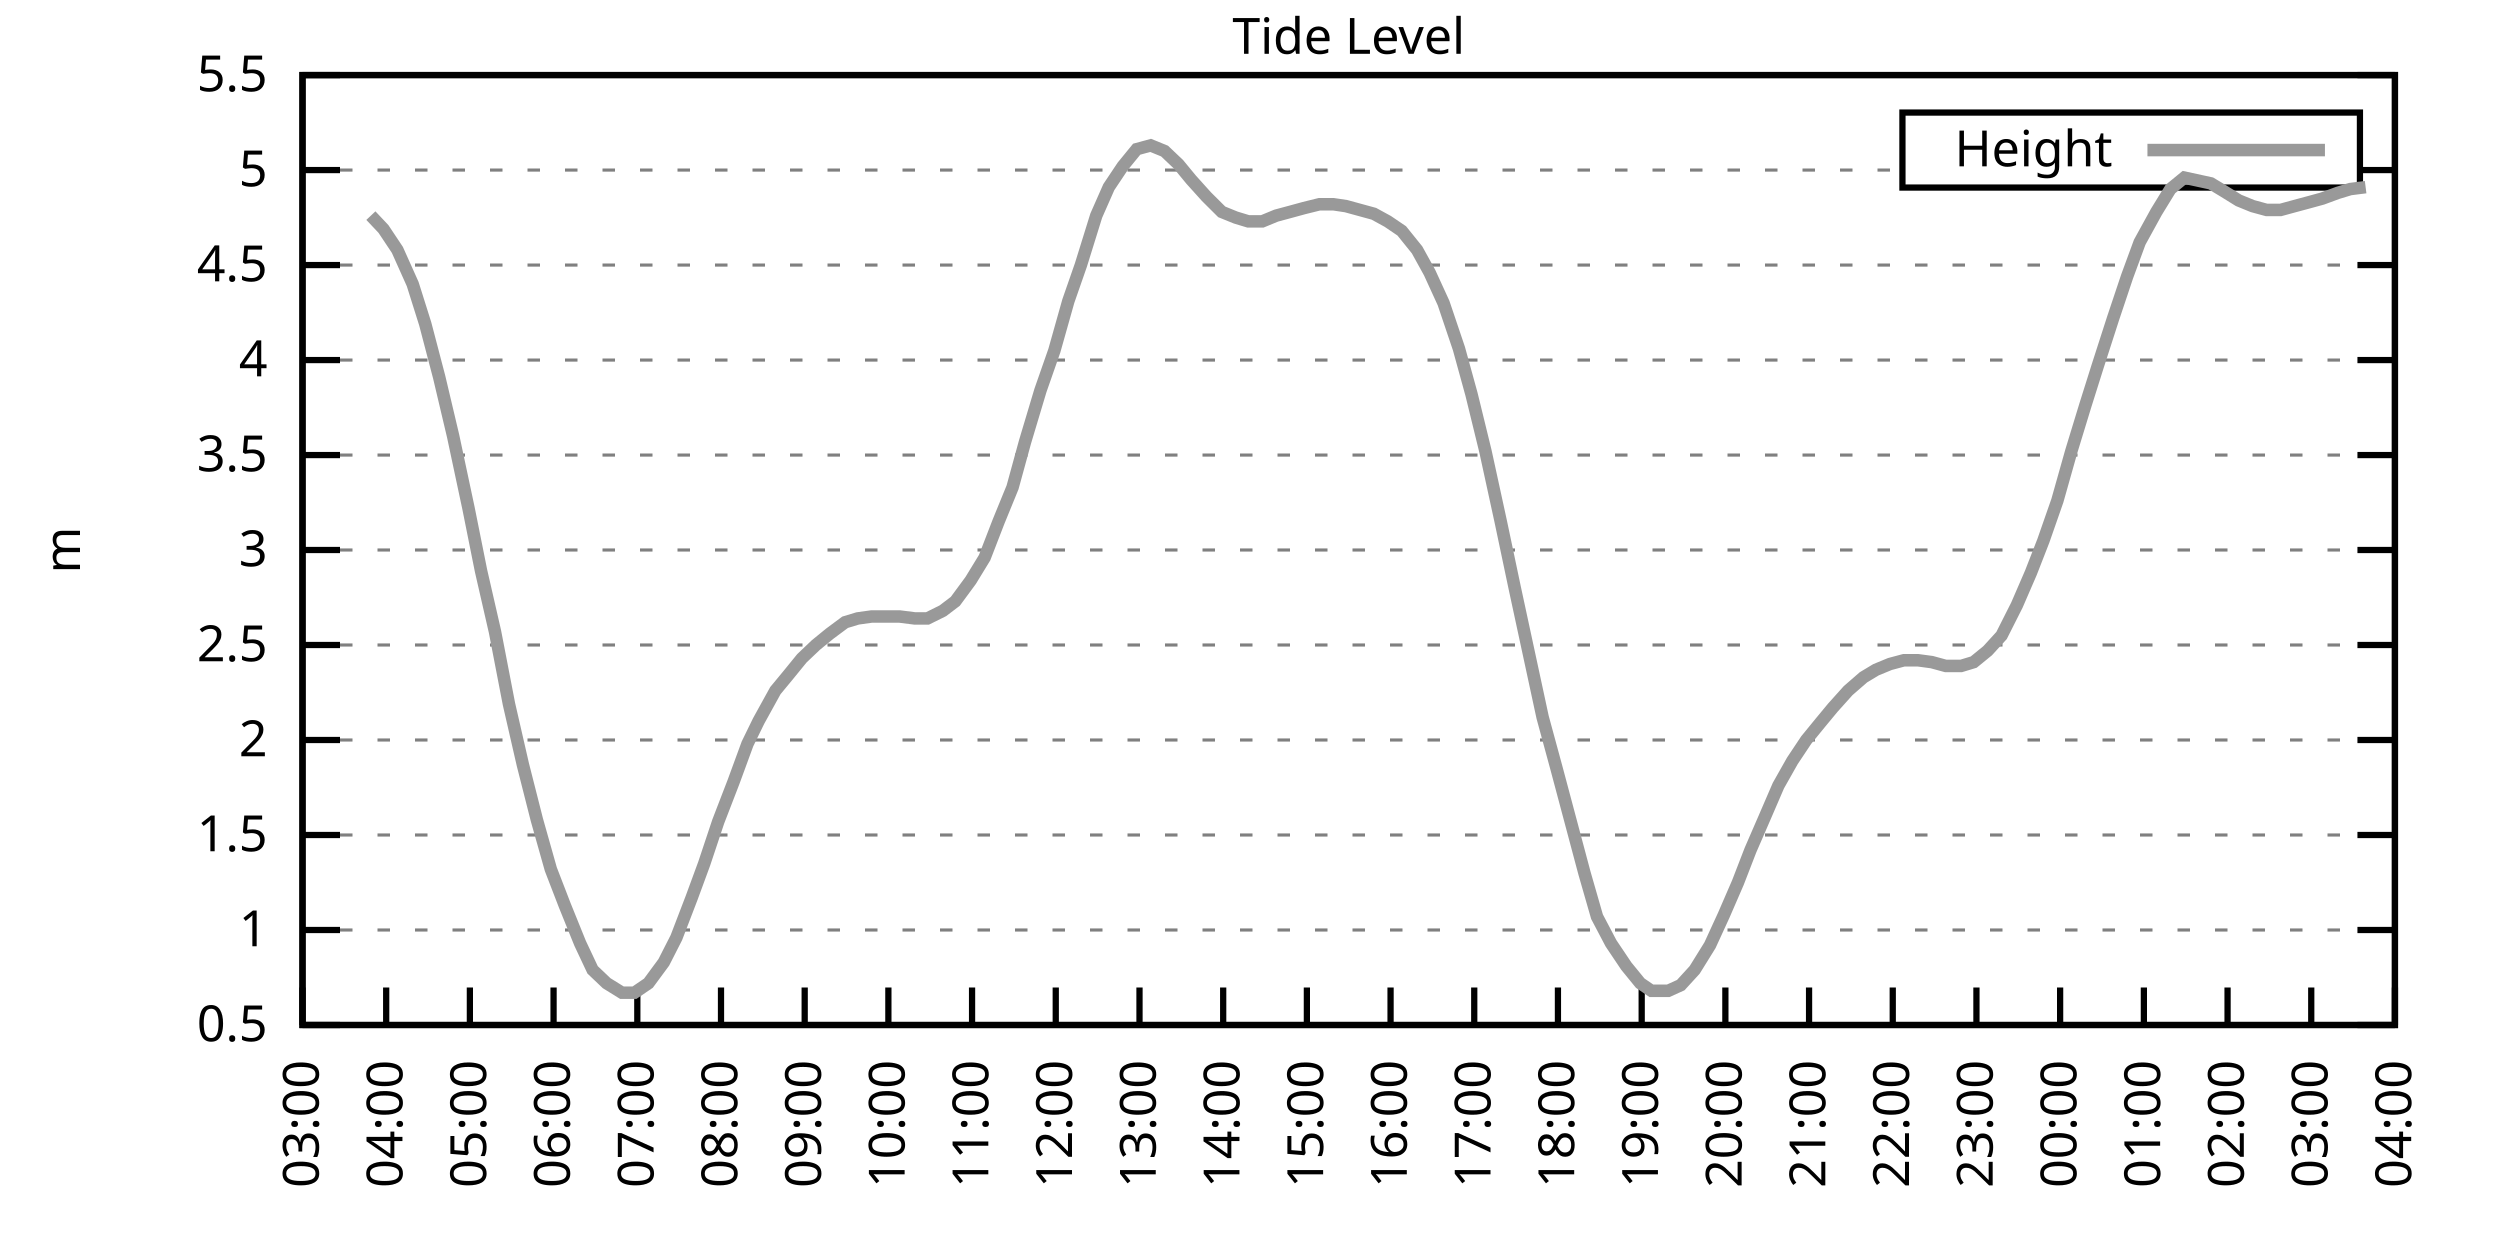
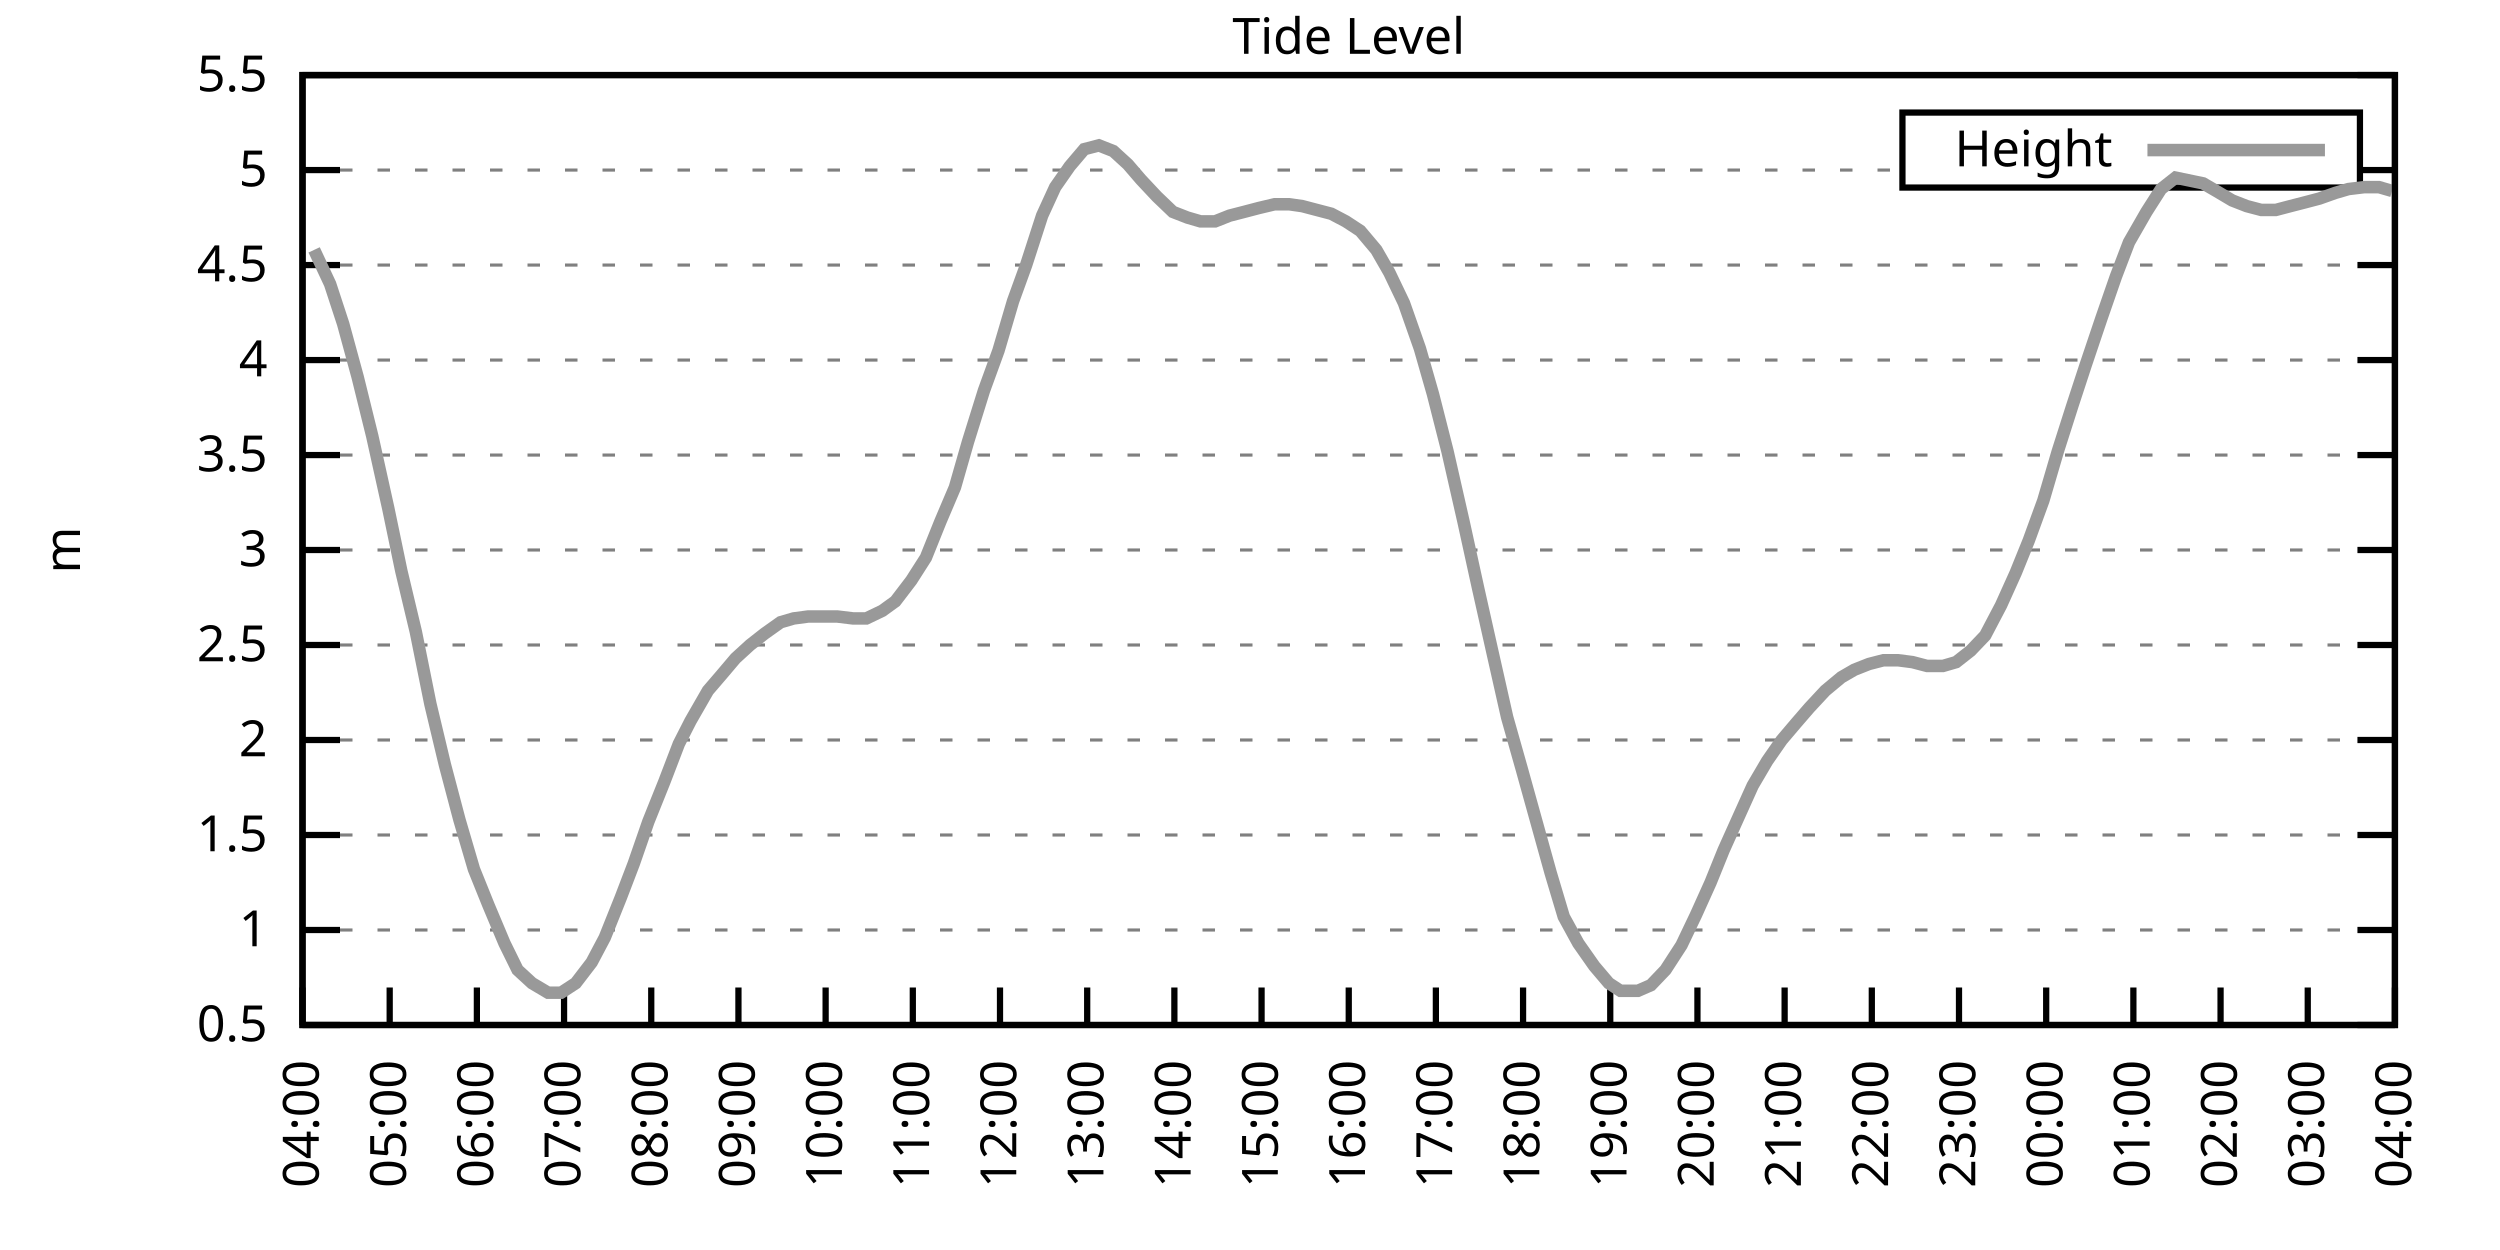
<svg xmlns="http://www.w3.org/2000/svg" xmlns:xlink="http://www.w3.org/1999/xlink" width="400" height="200" viewBox="0 0 400 200">
  <g id="gnuplot_canvas">
    <rect x="0" y="0" width="400" height="200" fill="none" />
    <defs>
      <circle id="gpDot" r="0.5" stroke-width="0.5" stroke="currentColor" />
      <path id="gpPt0" stroke-width="0.333" stroke="currentColor" d="M-1,0 h2 M0,-1 v2" />
      <path id="gpPt1" stroke-width="0.333" stroke="currentColor" d="M-1,-1 L1,1 M1,-1 L-1,1" />
      <path id="gpPt2" stroke-width="0.333" stroke="currentColor" d="M-1,0 L1,0 M0,-1 L0,1 M-1,-1 L1,1 M-1,1 L1,-1" />
      <rect id="gpPt3" stroke-width="0.333" stroke="currentColor" x="-1" y="-1" width="2" height="2" />
      <rect id="gpPt4" stroke-width="0.333" stroke="currentColor" fill="currentColor" x="-1" y="-1" width="2" height="2" />
      <circle id="gpPt5" stroke-width="0.333" stroke="currentColor" cx="0" cy="0" r="1" />
      <use xlink:href="#gpPt5" id="gpPt6" fill="currentColor" stroke="none" />
      <path id="gpPt7" stroke-width="0.333" stroke="currentColor" d="M0,-1.33 L-1.33,0.67 L1.33,0.67 z" />
      <use xlink:href="#gpPt7" id="gpPt8" fill="currentColor" stroke="none" />
      <use xlink:href="#gpPt7" id="gpPt9" stroke="currentColor" transform="rotate(180)" />
      <use xlink:href="#gpPt9" id="gpPt10" fill="currentColor" stroke="none" />
      <use xlink:href="#gpPt3" id="gpPt11" stroke="currentColor" transform="rotate(45)" />
      <use xlink:href="#gpPt11" id="gpPt12" fill="currentColor" stroke="none" />
      <path id="gpPt13" stroke-width="0.333" stroke="currentColor" d="M0,1.330 L1.265,0.411 L0.782,-1.067 L-0.782,-1.076 L-1.265,0.411 z" />
      <use xlink:href="#gpPt13" id="gpPt14" fill="currentColor" stroke="none" />
      <filter id="textbox" filterUnits="objectBoundingBox" x="0" y="0" height="1" width="1">
        <feFlood flood-color="white" flood-opacity="1" result="bgnd" />
        <feComposite in="SourceGraphic" in2="bgnd" operator="atop" />
      </filter>
      <filter id="greybox" filterUnits="objectBoundingBox" x="0" y="0" height="1" width="1">
        <feFlood flood-color="lightgrey" flood-opacity="1" result="grey" />
        <feComposite in="SourceGraphic" in2="grey" operator="atop" />
      </filter>
    </defs>
    <g fill="none" color="white" stroke="currentColor" stroke-width="1.00" stroke-linecap="butt" stroke-linejoin="miter">
</g>
    <g fill="none" color="black" stroke="currentColor" stroke-width="1.00" stroke-linecap="butt" stroke-linejoin="miter">
      <g stroke="none" shape-rendering="crispEdges">
        <polygon fill="rgb(255, 255, 255)" points="48.40,164.00 383.18,164.00 383.18,12.02 48.40,12.02 " />
      </g>
    </g>
    <g fill="none" color="black" stroke="currentColor" stroke-width="1.00" stroke-linecap="butt" stroke-linejoin="miter">
</g>
    <g fill="none" color="black" stroke="black" stroke-width="0.50" stroke-linecap="butt" stroke-linejoin="miter">
</g>
    <g fill="none" color="gray" stroke="currentColor" stroke-width="0.50" stroke-linecap="butt" stroke-linejoin="miter">
      <path stroke="gray" stroke-dasharray="2,4" class="gridline" d="M48.40,164.00 L383.19,164.00  " />
    </g>
    <g fill="none" color="gray" stroke="gray" stroke-width="1.00" stroke-linecap="butt" stroke-linejoin="miter">
</g>
    <g fill="none" color="black" stroke="currentColor" stroke-width="1.00" stroke-linecap="butt" stroke-linejoin="miter">
      <path stroke="black" d="M48.40,164.00 L54.40,164.00 M383.19,164.00 L377.19,164.00  " />
      <g transform="translate(42.80,166.60)" stroke="none" fill="black" font-family="Sans" font-size="8.00" text-anchor="end">
        <text>
          <tspan font-family="Sans"> 0.5</tspan>
        </text>
      </g>
    </g>
    <g fill="none" color="black" stroke="currentColor" stroke-width="1.00" stroke-linecap="butt" stroke-linejoin="miter">
</g>
    <g fill="none" color="black" stroke="black" stroke-width="0.50" stroke-linecap="butt" stroke-linejoin="miter">
</g>
    <g fill="none" color="gray" stroke="currentColor" stroke-width="0.50" stroke-linecap="butt" stroke-linejoin="miter">
      <path stroke="gray" stroke-dasharray="2,4" class="gridline" d="M48.40,148.80 L383.19,148.80  " />
    </g>
    <g fill="none" color="gray" stroke="gray" stroke-width="1.00" stroke-linecap="butt" stroke-linejoin="miter">
</g>
    <g fill="none" color="black" stroke="currentColor" stroke-width="1.00" stroke-linecap="butt" stroke-linejoin="miter">
      <path stroke="black" d="M48.40,148.80 L54.40,148.80 M383.19,148.80 L377.19,148.80  " />
      <g transform="translate(42.80,151.40)" stroke="none" fill="black" font-family="Sans" font-size="8.00" text-anchor="end">
        <text>
          <tspan font-family="Sans"> 1</tspan>
        </text>
      </g>
    </g>
    <g fill="none" color="black" stroke="currentColor" stroke-width="1.00" stroke-linecap="butt" stroke-linejoin="miter">
</g>
    <g fill="none" color="black" stroke="black" stroke-width="0.50" stroke-linecap="butt" stroke-linejoin="miter">
</g>
    <g fill="none" color="gray" stroke="currentColor" stroke-width="0.50" stroke-linecap="butt" stroke-linejoin="miter">
      <path stroke="gray" stroke-dasharray="2,4" class="gridline" d="M48.40,133.60 L383.19,133.60  " />
    </g>
    <g fill="none" color="gray" stroke="gray" stroke-width="1.00" stroke-linecap="butt" stroke-linejoin="miter">
</g>
    <g fill="none" color="black" stroke="currentColor" stroke-width="1.00" stroke-linecap="butt" stroke-linejoin="miter">
      <path stroke="black" d="M48.40,133.60 L54.40,133.60 M383.19,133.60 L377.19,133.60  " />
      <g transform="translate(42.80,136.20)" stroke="none" fill="black" font-family="Sans" font-size="8.00" text-anchor="end">
        <text>
          <tspan font-family="Sans"> 1.5</tspan>
        </text>
      </g>
    </g>
    <g fill="none" color="black" stroke="currentColor" stroke-width="1.00" stroke-linecap="butt" stroke-linejoin="miter">
</g>
    <g fill="none" color="black" stroke="black" stroke-width="0.50" stroke-linecap="butt" stroke-linejoin="miter">
</g>
    <g fill="none" color="gray" stroke="currentColor" stroke-width="0.50" stroke-linecap="butt" stroke-linejoin="miter">
      <path stroke="gray" stroke-dasharray="2,4" class="gridline" d="M48.40,118.40 L383.19,118.40  " />
    </g>
    <g fill="none" color="gray" stroke="gray" stroke-width="1.00" stroke-linecap="butt" stroke-linejoin="miter">
</g>
    <g fill="none" color="black" stroke="currentColor" stroke-width="1.00" stroke-linecap="butt" stroke-linejoin="miter">
      <path stroke="black" d="M48.40,118.40 L54.40,118.40 M383.19,118.40 L377.19,118.40  " />
      <g transform="translate(42.80,121.00)" stroke="none" fill="black" font-family="Sans" font-size="8.00" text-anchor="end">
        <text>
          <tspan font-family="Sans"> 2</tspan>
        </text>
      </g>
    </g>
    <g fill="none" color="black" stroke="currentColor" stroke-width="1.00" stroke-linecap="butt" stroke-linejoin="miter">
</g>
    <g fill="none" color="black" stroke="black" stroke-width="0.50" stroke-linecap="butt" stroke-linejoin="miter">
</g>
    <g fill="none" color="gray" stroke="currentColor" stroke-width="0.50" stroke-linecap="butt" stroke-linejoin="miter">
      <path stroke="gray" stroke-dasharray="2,4" class="gridline" d="M48.40,103.20 L383.19,103.20  " />
    </g>
    <g fill="none" color="gray" stroke="gray" stroke-width="1.00" stroke-linecap="butt" stroke-linejoin="miter">
</g>
    <g fill="none" color="black" stroke="currentColor" stroke-width="1.00" stroke-linecap="butt" stroke-linejoin="miter">
      <path stroke="black" d="M48.40,103.20 L54.40,103.20 M383.19,103.20 L377.19,103.20  " />
      <g transform="translate(42.80,105.80)" stroke="none" fill="black" font-family="Sans" font-size="8.00" text-anchor="end">
        <text>
          <tspan font-family="Sans"> 2.5</tspan>
        </text>
      </g>
    </g>
    <g fill="none" color="black" stroke="currentColor" stroke-width="1.00" stroke-linecap="butt" stroke-linejoin="miter">
</g>
    <g fill="none" color="black" stroke="black" stroke-width="0.50" stroke-linecap="butt" stroke-linejoin="miter">
</g>
    <g fill="none" color="gray" stroke="currentColor" stroke-width="0.50" stroke-linecap="butt" stroke-linejoin="miter">
      <path stroke="gray" stroke-dasharray="2,4" class="gridline" d="M48.40,88.00 L383.19,88.00  " />
    </g>
    <g fill="none" color="gray" stroke="gray" stroke-width="1.00" stroke-linecap="butt" stroke-linejoin="miter">
</g>
    <g fill="none" color="black" stroke="currentColor" stroke-width="1.00" stroke-linecap="butt" stroke-linejoin="miter">
      <path stroke="black" d="M48.40,88.00 L54.40,88.00 M383.19,88.00 L377.19,88.00  " />
      <g transform="translate(42.80,90.60)" stroke="none" fill="black" font-family="Sans" font-size="8.00" text-anchor="end">
        <text>
          <tspan font-family="Sans"> 3</tspan>
        </text>
      </g>
    </g>
    <g fill="none" color="black" stroke="currentColor" stroke-width="1.00" stroke-linecap="butt" stroke-linejoin="miter">
</g>
    <g fill="none" color="black" stroke="black" stroke-width="0.50" stroke-linecap="butt" stroke-linejoin="miter">
</g>
    <g fill="none" color="gray" stroke="currentColor" stroke-width="0.50" stroke-linecap="butt" stroke-linejoin="miter">
      <path stroke="gray" stroke-dasharray="2,4" class="gridline" d="M48.40,72.81 L383.19,72.81  " />
    </g>
    <g fill="none" color="gray" stroke="gray" stroke-width="1.00" stroke-linecap="butt" stroke-linejoin="miter">
</g>
    <g fill="none" color="black" stroke="currentColor" stroke-width="1.00" stroke-linecap="butt" stroke-linejoin="miter">
      <path stroke="black" d="M48.40,72.81 L54.40,72.81 M383.19,72.81 L377.19,72.81  " />
      <g transform="translate(42.80,75.41)" stroke="none" fill="black" font-family="Sans" font-size="8.00" text-anchor="end">
        <text>
          <tspan font-family="Sans"> 3.5</tspan>
        </text>
      </g>
    </g>
    <g fill="none" color="black" stroke="currentColor" stroke-width="1.00" stroke-linecap="butt" stroke-linejoin="miter">
</g>
    <g fill="none" color="black" stroke="black" stroke-width="0.50" stroke-linecap="butt" stroke-linejoin="miter">
</g>
    <g fill="none" color="gray" stroke="currentColor" stroke-width="0.50" stroke-linecap="butt" stroke-linejoin="miter">
      <path stroke="gray" stroke-dasharray="2,4" class="gridline" d="M48.40,57.61 L383.19,57.61  " />
    </g>
    <g fill="none" color="gray" stroke="gray" stroke-width="1.00" stroke-linecap="butt" stroke-linejoin="miter">
</g>
    <g fill="none" color="black" stroke="currentColor" stroke-width="1.00" stroke-linecap="butt" stroke-linejoin="miter">
      <path stroke="black" d="M48.40,57.61 L54.40,57.61 M383.19,57.61 L377.19,57.61  " />
      <g transform="translate(42.80,60.21)" stroke="none" fill="black" font-family="Sans" font-size="8.00" text-anchor="end">
        <text>
          <tspan font-family="Sans"> 4</tspan>
        </text>
      </g>
    </g>
    <g fill="none" color="black" stroke="currentColor" stroke-width="1.00" stroke-linecap="butt" stroke-linejoin="miter">
</g>
    <g fill="none" color="black" stroke="black" stroke-width="0.50" stroke-linecap="butt" stroke-linejoin="miter">
</g>
    <g fill="none" color="gray" stroke="currentColor" stroke-width="0.50" stroke-linecap="butt" stroke-linejoin="miter">
      <path stroke="gray" stroke-dasharray="2,4" class="gridline" d="M48.40,42.41 L383.19,42.41  " />
    </g>
    <g fill="none" color="gray" stroke="gray" stroke-width="1.00" stroke-linecap="butt" stroke-linejoin="miter">
</g>
    <g fill="none" color="black" stroke="currentColor" stroke-width="1.00" stroke-linecap="butt" stroke-linejoin="miter">
      <path stroke="black" d="M48.40,42.41 L54.40,42.41 M383.19,42.41 L377.19,42.41  " />
      <g transform="translate(42.80,45.01)" stroke="none" fill="black" font-family="Sans" font-size="8.00" text-anchor="end">
        <text>
          <tspan font-family="Sans"> 4.5</tspan>
        </text>
      </g>
    </g>
    <g fill="none" color="black" stroke="currentColor" stroke-width="1.00" stroke-linecap="butt" stroke-linejoin="miter">
</g>
    <g fill="none" color="black" stroke="black" stroke-width="0.50" stroke-linecap="butt" stroke-linejoin="miter">
</g>
    <g fill="none" color="gray" stroke="currentColor" stroke-width="0.50" stroke-linecap="butt" stroke-linejoin="miter">
      <path stroke="gray" stroke-dasharray="2,4" class="gridline" d="M48.40,27.21 L304.39,27.21 M377.59,27.21 L383.19,27.21  " />
    </g>
    <g fill="none" color="gray" stroke="gray" stroke-width="1.00" stroke-linecap="butt" stroke-linejoin="miter">
</g>
    <g fill="none" color="black" stroke="currentColor" stroke-width="1.00" stroke-linecap="butt" stroke-linejoin="miter">
      <path stroke="black" d="M48.40,27.21 L54.40,27.21 M383.19,27.21 L377.19,27.21  " />
      <g transform="translate(42.80,29.81)" stroke="none" fill="black" font-family="Sans" font-size="8.00" text-anchor="end">
        <text>
          <tspan font-family="Sans"> 5</tspan>
        </text>
      </g>
    </g>
    <g fill="none" color="black" stroke="currentColor" stroke-width="1.00" stroke-linecap="butt" stroke-linejoin="miter">
</g>
    <g fill="none" color="black" stroke="black" stroke-width="0.50" stroke-linecap="butt" stroke-linejoin="miter">
</g>
    <g fill="none" color="gray" stroke="currentColor" stroke-width="0.50" stroke-linecap="butt" stroke-linejoin="miter">
      <path stroke="gray" stroke-dasharray="2,4" class="gridline" d="M48.40,12.01 L383.19,12.01  " />
    </g>
    <g fill="none" color="gray" stroke="gray" stroke-width="1.00" stroke-linecap="butt" stroke-linejoin="miter">
</g>
    <g fill="none" color="black" stroke="currentColor" stroke-width="1.00" stroke-linecap="butt" stroke-linejoin="miter">
      <path stroke="black" d="M48.40,12.01 L54.40,12.01 M383.19,12.01 L377.19,12.01  " />
      <g transform="translate(42.80,14.61)" stroke="none" fill="black" font-family="Sans" font-size="8.00" text-anchor="end">
        <text>
          <tspan font-family="Sans"> 5.5</tspan>
        </text>
      </g>
    </g>
    <g fill="none" color="black" stroke="currentColor" stroke-width="1.00" stroke-linecap="butt" stroke-linejoin="miter">
      <path stroke="black" d="M48.40,164.00 L48.40,158.00  " />
      <g transform="translate(51.00,169.60) rotate(270.00)" stroke="none" fill="black" font-family="Sans" font-size="8.00" text-anchor="end">
        <text>
-           <tspan font-family="Sans">03:00</tspan>
-         </text>
-       </g>
-     </g>
-     <g fill="none" color="black" stroke="currentColor" stroke-width="1.00" stroke-linecap="butt" stroke-linejoin="miter">
-       <path stroke="black" d="M61.79,164.00 L61.79,158.00  " />
-       <g transform="translate(64.39,169.60) rotate(270.00)" stroke="none" fill="black" font-family="Sans" font-size="8.00" text-anchor="end">
-         <text>
          <tspan font-family="Sans">04:00</tspan>
        </text>
      </g>
    </g>
    <g fill="none" color="black" stroke="currentColor" stroke-width="1.00" stroke-linecap="butt" stroke-linejoin="miter">
-       <path stroke="black" d="M75.18,164.00 L75.18,158.00  " />
-       <g transform="translate(77.78,169.60) rotate(270.00)" stroke="none" fill="black" font-family="Sans" font-size="8.00" text-anchor="end">
+       <path stroke="black" d="M62.35,164.00 L62.35,158.00  " />
+       <g transform="translate(64.95,169.60) rotate(270.00)" stroke="none" fill="black" font-family="Sans" font-size="8.00" text-anchor="end">
        <text>
          <tspan font-family="Sans">05:00</tspan>
        </text>
      </g>
    </g>
    <g fill="none" color="black" stroke="currentColor" stroke-width="1.00" stroke-linecap="butt" stroke-linejoin="miter">
-       <path stroke="black" d="M88.57,164.00 L88.57,158.00  " />
-       <g transform="translate(91.17,169.60) rotate(270.00)" stroke="none" fill="black" font-family="Sans" font-size="8.00" text-anchor="end">
+       <path stroke="black" d="M76.30,164.00 L76.30,158.00  " />
+       <g transform="translate(78.90,169.60) rotate(270.00)" stroke="none" fill="black" font-family="Sans" font-size="8.00" text-anchor="end">
        <text>
          <tspan font-family="Sans">06:00</tspan>
        </text>
      </g>
    </g>
    <g fill="none" color="black" stroke="currentColor" stroke-width="1.00" stroke-linecap="butt" stroke-linejoin="miter">
-       <path stroke="black" d="M101.97,164.00 L101.97,158.00  " />
-       <g transform="translate(104.57,169.60) rotate(270.00)" stroke="none" fill="black" font-family="Sans" font-size="8.00" text-anchor="end">
+       <path stroke="black" d="M90.25,164.00 L90.25,158.00  " />
+       <g transform="translate(92.85,169.60) rotate(270.00)" stroke="none" fill="black" font-family="Sans" font-size="8.00" text-anchor="end">
        <text>
          <tspan font-family="Sans">07:00</tspan>
        </text>
      </g>
    </g>
    <g fill="none" color="black" stroke="currentColor" stroke-width="1.00" stroke-linecap="butt" stroke-linejoin="miter">
-       <path stroke="black" d="M115.36,164.00 L115.36,158.00  " />
-       <g transform="translate(117.96,169.60) rotate(270.00)" stroke="none" fill="black" font-family="Sans" font-size="8.00" text-anchor="end">
+       <path stroke="black" d="M104.20,164.00 L104.20,158.00  " />
+       <g transform="translate(106.80,169.60) rotate(270.00)" stroke="none" fill="black" font-family="Sans" font-size="8.00" text-anchor="end">
        <text>
          <tspan font-family="Sans">08:00</tspan>
        </text>
      </g>
    </g>
    <g fill="none" color="black" stroke="currentColor" stroke-width="1.00" stroke-linecap="butt" stroke-linejoin="miter">
-       <path stroke="black" d="M128.75,164.00 L128.75,158.00  " />
-       <g transform="translate(131.35,169.60) rotate(270.00)" stroke="none" fill="black" font-family="Sans" font-size="8.00" text-anchor="end">
+       <path stroke="black" d="M118.15,164.00 L118.15,158.00  " />
+       <g transform="translate(120.75,169.60) rotate(270.00)" stroke="none" fill="black" font-family="Sans" font-size="8.00" text-anchor="end">
        <text>
          <tspan font-family="Sans">09:00</tspan>
        </text>
      </g>
    </g>
    <g fill="none" color="black" stroke="currentColor" stroke-width="1.00" stroke-linecap="butt" stroke-linejoin="miter">
-       <path stroke="black" d="M142.14,164.00 L142.14,158.00  " />
-       <g transform="translate(144.74,169.60) rotate(270.00)" stroke="none" fill="black" font-family="Sans" font-size="8.00" text-anchor="end">
+       <path stroke="black" d="M132.10,164.00 L132.10,158.00  " />
+       <g transform="translate(134.70,169.60) rotate(270.00)" stroke="none" fill="black" font-family="Sans" font-size="8.00" text-anchor="end">
        <text>
          <tspan font-family="Sans">10:00</tspan>
        </text>
      </g>
    </g>
    <g fill="none" color="black" stroke="currentColor" stroke-width="1.00" stroke-linecap="butt" stroke-linejoin="miter">
-       <path stroke="black" d="M155.53,164.00 L155.53,158.00  " />
-       <g transform="translate(158.13,169.60) rotate(270.00)" stroke="none" fill="black" font-family="Sans" font-size="8.00" text-anchor="end">
+       <path stroke="black" d="M146.05,164.00 L146.05,158.00  " />
+       <g transform="translate(148.65,169.60) rotate(270.00)" stroke="none" fill="black" font-family="Sans" font-size="8.00" text-anchor="end">
        <text>
          <tspan font-family="Sans">11:00</tspan>
        </text>
      </g>
    </g>
    <g fill="none" color="black" stroke="currentColor" stroke-width="1.00" stroke-linecap="butt" stroke-linejoin="miter">
-       <path stroke="black" d="M168.92,164.00 L168.92,158.00  " />
-       <g transform="translate(171.52,169.60) rotate(270.00)" stroke="none" fill="black" font-family="Sans" font-size="8.00" text-anchor="end">
+       <path stroke="black" d="M160.00,164.00 L160.00,158.00  " />
+       <g transform="translate(162.60,169.60) rotate(270.00)" stroke="none" fill="black" font-family="Sans" font-size="8.00" text-anchor="end">
        <text>
          <tspan font-family="Sans">12:00</tspan>
        </text>
      </g>
    </g>
    <g fill="none" color="black" stroke="currentColor" stroke-width="1.00" stroke-linecap="butt" stroke-linejoin="miter">
-       <path stroke="black" d="M182.32,164.00 L182.32,158.00  " />
-       <g transform="translate(184.92,169.60) rotate(270.00)" stroke="none" fill="black" font-family="Sans" font-size="8.00" text-anchor="end">
+       <path stroke="black" d="M173.95,164.00 L173.95,158.00  " />
+       <g transform="translate(176.55,169.60) rotate(270.00)" stroke="none" fill="black" font-family="Sans" font-size="8.00" text-anchor="end">
        <text>
          <tspan font-family="Sans">13:00</tspan>
        </text>
      </g>
    </g>
    <g fill="none" color="black" stroke="currentColor" stroke-width="1.00" stroke-linecap="butt" stroke-linejoin="miter">
-       <path stroke="black" d="M195.71,164.00 L195.71,158.00  " />
-       <g transform="translate(198.31,169.60) rotate(270.00)" stroke="none" fill="black" font-family="Sans" font-size="8.00" text-anchor="end">
+       <path stroke="black" d="M187.90,164.00 L187.90,158.00  " />
+       <g transform="translate(190.50,169.60) rotate(270.00)" stroke="none" fill="black" font-family="Sans" font-size="8.00" text-anchor="end">
        <text>
          <tspan font-family="Sans">14:00</tspan>
        </text>
      </g>
    </g>
    <g fill="none" color="black" stroke="currentColor" stroke-width="1.00" stroke-linecap="butt" stroke-linejoin="miter">
-       <path stroke="black" d="M209.10,164.00 L209.10,158.00  " />
-       <g transform="translate(211.70,169.60) rotate(270.00)" stroke="none" fill="black" font-family="Sans" font-size="8.00" text-anchor="end">
+       <path stroke="black" d="M201.85,164.00 L201.85,158.00  " />
+       <g transform="translate(204.45,169.60) rotate(270.00)" stroke="none" fill="black" font-family="Sans" font-size="8.00" text-anchor="end">
        <text>
          <tspan font-family="Sans">15:00</tspan>
        </text>
      </g>
    </g>
    <g fill="none" color="black" stroke="currentColor" stroke-width="1.00" stroke-linecap="butt" stroke-linejoin="miter">
-       <path stroke="black" d="M222.49,164.00 L222.49,158.00  " />
-       <g transform="translate(225.09,169.60) rotate(270.00)" stroke="none" fill="black" font-family="Sans" font-size="8.00" text-anchor="end">
+       <path stroke="black" d="M215.80,164.00 L215.80,158.00  " />
+       <g transform="translate(218.40,169.60) rotate(270.00)" stroke="none" fill="black" font-family="Sans" font-size="8.00" text-anchor="end">
        <text>
          <tspan font-family="Sans">16:00</tspan>
        </text>
      </g>
    </g>
    <g fill="none" color="black" stroke="currentColor" stroke-width="1.00" stroke-linecap="butt" stroke-linejoin="miter">
-       <path stroke="black" d="M235.88,164.00 L235.88,158.00  " />
-       <g transform="translate(238.48,169.60) rotate(270.00)" stroke="none" fill="black" font-family="Sans" font-size="8.00" text-anchor="end">
+       <path stroke="black" d="M229.74,164.00 L229.74,158.00  " />
+       <g transform="translate(232.34,169.60) rotate(270.00)" stroke="none" fill="black" font-family="Sans" font-size="8.00" text-anchor="end">
        <text>
          <tspan font-family="Sans">17:00</tspan>
        </text>
      </g>
    </g>
    <g fill="none" color="black" stroke="currentColor" stroke-width="1.00" stroke-linecap="butt" stroke-linejoin="miter">
-       <path stroke="black" d="M249.27,164.00 L249.27,158.00  " />
-       <g transform="translate(251.87,169.60) rotate(270.00)" stroke="none" fill="black" font-family="Sans" font-size="8.00" text-anchor="end">
+       <path stroke="black" d="M243.69,164.00 L243.69,158.00  " />
+       <g transform="translate(246.29,169.60) rotate(270.00)" stroke="none" fill="black" font-family="Sans" font-size="8.00" text-anchor="end">
        <text>
          <tspan font-family="Sans">18:00</tspan>
        </text>
      </g>
    </g>
    <g fill="none" color="black" stroke="currentColor" stroke-width="1.00" stroke-linecap="butt" stroke-linejoin="miter">
-       <path stroke="black" d="M262.67,164.00 L262.67,158.00  " />
-       <g transform="translate(265.27,169.60) rotate(270.00)" stroke="none" fill="black" font-family="Sans" font-size="8.00" text-anchor="end">
+       <path stroke="black" d="M257.64,164.00 L257.64,158.00  " />
+       <g transform="translate(260.24,169.60) rotate(270.00)" stroke="none" fill="black" font-family="Sans" font-size="8.00" text-anchor="end">
        <text>
          <tspan font-family="Sans">19:00</tspan>
        </text>
      </g>
    </g>
    <g fill="none" color="black" stroke="currentColor" stroke-width="1.00" stroke-linecap="butt" stroke-linejoin="miter">
-       <path stroke="black" d="M276.06,164.00 L276.06,158.00  " />
-       <g transform="translate(278.66,169.60) rotate(270.00)" stroke="none" fill="black" font-family="Sans" font-size="8.00" text-anchor="end">
+       <path stroke="black" d="M271.59,164.00 L271.59,158.00  " />
+       <g transform="translate(274.19,169.60) rotate(270.00)" stroke="none" fill="black" font-family="Sans" font-size="8.00" text-anchor="end">
        <text>
          <tspan font-family="Sans">20:00</tspan>
        </text>
      </g>
    </g>
    <g fill="none" color="black" stroke="currentColor" stroke-width="1.00" stroke-linecap="butt" stroke-linejoin="miter">
-       <path stroke="black" d="M289.45,164.00 L289.45,158.00  " />
-       <g transform="translate(292.05,169.60) rotate(270.00)" stroke="none" fill="black" font-family="Sans" font-size="8.00" text-anchor="end">
+       <path stroke="black" d="M285.54,164.00 L285.54,158.00  " />
+       <g transform="translate(288.14,169.60) rotate(270.00)" stroke="none" fill="black" font-family="Sans" font-size="8.00" text-anchor="end">
        <text>
          <tspan font-family="Sans">21:00</tspan>
        </text>
      </g>
    </g>
    <g fill="none" color="black" stroke="currentColor" stroke-width="1.00" stroke-linecap="butt" stroke-linejoin="miter">
-       <path stroke="black" d="M302.84,164.00 L302.84,158.00  " />
-       <g transform="translate(305.44,169.60) rotate(270.00)" stroke="none" fill="black" font-family="Sans" font-size="8.00" text-anchor="end">
+       <path stroke="black" d="M299.49,164.00 L299.49,158.00  " />
+       <g transform="translate(302.09,169.60) rotate(270.00)" stroke="none" fill="black" font-family="Sans" font-size="8.00" text-anchor="end">
        <text>
          <tspan font-family="Sans">22:00</tspan>
        </text>
      </g>
    </g>
    <g fill="none" color="black" stroke="currentColor" stroke-width="1.00" stroke-linecap="butt" stroke-linejoin="miter">
-       <path stroke="black" d="M316.23,164.00 L316.23,158.00  " />
-       <g transform="translate(318.83,169.60) rotate(270.00)" stroke="none" fill="black" font-family="Sans" font-size="8.00" text-anchor="end">
+       <path stroke="black" d="M313.44,164.00 L313.44,158.00  " />
+       <g transform="translate(316.04,169.60) rotate(270.00)" stroke="none" fill="black" font-family="Sans" font-size="8.00" text-anchor="end">
        <text>
          <tspan font-family="Sans">23:00</tspan>
        </text>
      </g>
    </g>
    <g fill="none" color="black" stroke="currentColor" stroke-width="1.00" stroke-linecap="butt" stroke-linejoin="miter">
-       <path stroke="black" d="M329.62,164.00 L329.62,158.00  " />
-       <g transform="translate(332.22,169.60) rotate(270.00)" stroke="none" fill="black" font-family="Sans" font-size="8.00" text-anchor="end">
+       <path stroke="black" d="M327.39,164.00 L327.39,158.00  " />
+       <g transform="translate(329.99,169.60) rotate(270.00)" stroke="none" fill="black" font-family="Sans" font-size="8.00" text-anchor="end">
        <text>
          <tspan font-family="Sans">00:00</tspan>
        </text>
      </g>
    </g>
    <g fill="none" color="black" stroke="currentColor" stroke-width="1.00" stroke-linecap="butt" stroke-linejoin="miter">
-       <path stroke="black" d="M343.02,164.00 L343.02,158.00  " />
-       <g transform="translate(345.62,169.60) rotate(270.00)" stroke="none" fill="black" font-family="Sans" font-size="8.00" text-anchor="end">
+       <path stroke="black" d="M341.34,164.00 L341.34,158.00  " />
+       <g transform="translate(343.94,169.60) rotate(270.00)" stroke="none" fill="black" font-family="Sans" font-size="8.00" text-anchor="end">
        <text>
          <tspan font-family="Sans">01:00</tspan>
        </text>
      </g>
    </g>
    <g fill="none" color="black" stroke="currentColor" stroke-width="1.00" stroke-linecap="butt" stroke-linejoin="miter">
-       <path stroke="black" d="M356.41,164.00 L356.41,158.00  " />
-       <g transform="translate(359.01,169.60) rotate(270.00)" stroke="none" fill="black" font-family="Sans" font-size="8.00" text-anchor="end">
+       <path stroke="black" d="M355.29,164.00 L355.29,158.00  " />
+       <g transform="translate(357.89,169.60) rotate(270.00)" stroke="none" fill="black" font-family="Sans" font-size="8.00" text-anchor="end">
        <text>
          <tspan font-family="Sans">02:00</tspan>
        </text>
      </g>
    </g>
    <g fill="none" color="black" stroke="currentColor" stroke-width="1.00" stroke-linecap="butt" stroke-linejoin="miter">
-       <path stroke="black" d="M369.80,164.00 L369.80,158.00  " />
-       <g transform="translate(372.40,169.60) rotate(270.00)" stroke="none" fill="black" font-family="Sans" font-size="8.00" text-anchor="end">
+       <path stroke="black" d="M369.24,164.00 L369.24,158.00  " />
+       <g transform="translate(371.84,169.60) rotate(270.00)" stroke="none" fill="black" font-family="Sans" font-size="8.00" text-anchor="end">
        <text>
          <tspan font-family="Sans">03:00</tspan>
        </text>
      </g>
    </g>
    <g fill="none" color="black" stroke="currentColor" stroke-width="1.00" stroke-linecap="butt" stroke-linejoin="miter">
      <path stroke="black" d="M383.19,164.00 L383.19,158.00  " />
      <g transform="translate(385.79,169.60) rotate(270.00)" stroke="none" fill="black" font-family="Sans" font-size="8.00" text-anchor="end">
        <text>
          <tspan font-family="Sans">04:00</tspan>
        </text>
      </g>
    </g>
    <g fill="none" color="black" stroke="currentColor" stroke-width="1.00" stroke-linecap="butt" stroke-linejoin="miter">
</g>
    <g fill="none" color="black" stroke="currentColor" stroke-width="1.00" stroke-linecap="butt" stroke-linejoin="miter">
      <path stroke="black" d="M48.40,12.01 L48.40,164.00 L383.19,164.00 L383.19,12.01 L48.40,12.01 Z  " />
    </g>
    <g fill="none" color="black" stroke="currentColor" stroke-width="1.00" stroke-linecap="butt" stroke-linejoin="miter">
</g>
    <g fill="none" color="black" stroke="currentColor" stroke-width="1.00" stroke-linecap="butt" stroke-linejoin="miter">
      <path stroke="black" d="M304.39,30.01 L304.39,18.01 L377.59,18.01 L377.59,30.01 L304.39,30.01 Z  " />
    </g>
    <g id="Tide_level_plot_1">
      <g fill="none" color="white" stroke="black" stroke-width="2.00" stroke-linecap="butt" stroke-linejoin="miter">
</g>
      <g fill="none" color="black" stroke="currentColor" stroke-width="2.00" stroke-linecap="butt" stroke-linejoin="miter">
        <g transform="translate(337.99,26.61)" stroke="none" fill="black" font-family="Sans" font-size="8.00" text-anchor="end">
          <text>
            <tspan font-family="Sans">Height</tspan>
          </text>
        </g>
      </g>
      <g fill="none" color="black" stroke="currentColor" stroke-width="2.00" stroke-linecap="butt" stroke-linejoin="miter">
-         <path stroke="rgb(153, 153, 153)" d="M343.59,24.01 L371.99,24.01 M59.34,34.50 L61.35,36.63 L63.58,39.98 L66.03,45.45 L68.04,51.83 L70.27,60.34   L72.50,69.77 L74.96,81.32 L76.97,91.35 L79.20,101.08 L81.43,112.63 L83.66,122.35 L85.90,131.17 L88.13,139.07   L90.36,144.85 L92.82,150.93 L94.82,155.18 L97.06,157.31 L99.51,158.83 L101.52,158.83 L103.75,157.31 L106.21,153.97   L108.22,150.02 L110.67,143.63 L112.68,138.16 L114.91,131.47 L117.37,125.09 L119.60,119.01 L121.38,115.36 L124.06,110.50   L126.07,108.07 L128.30,105.33 L130.54,103.20 L132.77,101.38 L135.22,99.56 L137.23,98.95 L139.46,98.64 L141.69,98.64   L143.93,98.64 L146.38,98.95 L148.39,98.95 L150.85,97.73 L152.85,96.21 L155.31,92.87 L157.54,89.22 L159.77,83.45   L162.01,77.97 L164.01,70.68 L166.47,62.47 L168.70,56.09 L170.93,48.18 L172.94,42.41 L175.40,34.50 L177.41,29.94   L179.64,26.60 L181.87,23.87 L184.10,23.26 L186.33,24.17 L188.57,26.30 L190.57,28.73 L193.03,31.46 L195.48,33.90   L197.72,34.81 L199.73,35.42 L201.96,35.42 L204.19,34.50 L206.42,33.90 L208.65,33.29 L211.11,32.68 L213.34,32.68   L215.35,32.98 L217.58,33.59 L219.81,34.20 L222.04,35.42 L224.28,36.94 L226.73,39.98 L228.74,43.62 L230.97,48.49   L233.43,55.78 L235.44,63.08 L237.67,72.20 L240.12,83.45 L242.36,94.08 L244.59,104.42 L246.82,114.76 L249.05,122.96   L253.51,139.68 L255.52,146.67 L257.76,150.93 L260.21,154.58 L262.44,157.31 L264.23,158.53 L266.91,158.53 L268.92,157.62   L271.15,155.18 L273.60,151.23 L275.83,146.37 L278.07,141.20 L280.07,136.03 L282.31,130.87 L284.54,125.70 L286.77,121.75   L289.00,118.40 L291.23,115.67 L293.24,113.24 L295.70,110.50 L298.15,108.37 L300.16,107.16 L302.39,106.24 L304.63,105.64   L306.86,105.64 L309.09,105.94 L311.32,106.55 L313.78,106.55 L315.79,105.94 L318.02,104.12 L320.25,101.68 L322.70,96.82   L324.94,91.65 L326.95,86.49 L329.18,80.10 L331.41,72.20 L333.64,64.90 L335.65,58.52 L338.10,50.92 L340.34,44.23   L342.35,38.76 L345.02,33.90 L347.26,30.25 L349.49,28.42 L353.73,29.34 L355.74,30.55 L358.19,32.07 L360.42,32.98   L362.66,33.59 L364.89,33.59 L367.12,32.98 L369.35,32.38 L371.58,31.77 L374.04,30.86 L376.05,30.25 L378.50,29.94    " />
+         <path stroke="rgb(153, 153, 153)" d="M343.59,24.01 L371.99,24.01 M50.26,39.98 L52.82,45.45 L54.91,51.83 L57.23,60.34 L59.56,69.77 L62.12,81.32   L64.21,91.35 L66.53,101.08 L68.86,112.63 L71.18,122.35 L73.51,131.17 L75.83,139.07 L78.16,144.85 L80.72,150.93   L82.81,155.18 L85.13,157.31 L87.69,158.83 L89.78,158.83 L92.11,157.31 L94.67,153.97 L96.76,150.02 L99.32,143.63   L101.41,138.16 L103.73,131.47 L106.29,125.09 L108.62,119.01 L110.48,115.36 L113.27,110.50 L115.36,108.07 L117.68,105.33   L120.01,103.20 L122.33,101.38 L124.89,99.56 L126.98,98.95 L129.31,98.64 L131.63,98.64 L133.96,98.64 L136.51,98.95   L138.61,98.95 L141.16,97.73 L143.26,96.21 L145.81,92.87 L148.14,89.22 L150.46,83.45 L152.79,77.97 L154.88,70.68   L157.44,62.47 L159.76,56.09 L162.09,48.18 L164.18,42.41 L166.74,34.50 L168.83,29.94 L171.16,26.60 L173.48,23.87   L175.81,23.26 L178.13,24.17 L180.46,26.30 L182.55,28.73 L185.11,31.46 L187.66,33.90 L189.99,34.81 L192.08,35.42   L194.41,35.42 L196.73,34.50 L199.06,33.90 L201.38,33.29 L203.94,32.68 L206.26,32.68 L208.36,32.98 L210.68,33.59   L213.01,34.20 L215.33,35.42 L217.65,36.94 L220.21,39.98 L222.30,43.62 L224.63,48.49 L227.19,55.78 L229.28,63.08   L231.60,72.20 L234.16,83.45 L236.49,94.08 L238.81,104.42 L241.14,114.76 L243.46,122.96 L248.11,139.68 L250.20,146.67   L252.53,150.93 L255.09,154.58 L257.41,157.31 L259.27,158.53 L262.06,158.53 L264.15,157.62 L266.48,155.18 L269.04,151.23   L271.36,146.37 L273.69,141.20 L275.78,136.03 L278.10,130.87 L280.43,125.70 L282.75,121.75 L285.08,118.40 L287.40,115.67   L289.50,113.24 L292.05,110.50 L294.61,108.37 L296.70,107.16 L299.03,106.24 L301.35,105.64 L303.68,105.64 L306.00,105.94   L308.33,106.55 L310.88,106.55 L312.98,105.94 L315.30,104.12 L317.63,101.68 L320.18,96.82 L322.51,91.65 L324.60,86.49   L326.93,80.10 L329.25,72.20 L331.58,64.90 L333.67,58.52 L336.23,50.92 L338.55,44.23 L340.64,38.76 L343.43,33.90   L345.76,30.25 L348.08,28.42 L352.50,29.34 L354.59,30.55 L357.15,32.07 L359.48,32.98 L361.80,33.59 L364.13,33.59   L366.45,32.98 L368.78,32.38 L371.10,31.77 L373.66,30.86 L375.75,30.25 L378.31,29.94 L380.63,29.94 L382.73,30.55    " />
      </g>
    </g>
    <g fill="none" color="black" stroke="currentColor" stroke-width="2.00" stroke-linecap="butt" stroke-linejoin="miter">
</g>
    <g fill="none" color="black" stroke="black" stroke-width="1.00" stroke-linecap="butt" stroke-linejoin="miter">
</g>
    <g fill="none" color="black" stroke="currentColor" stroke-width="1.00" stroke-linecap="butt" stroke-linejoin="miter">
      <path stroke="black" d="M48.40,12.01 L48.40,164.00 L383.19,164.00 L383.19,12.01 L48.40,12.01 Z  " />
      <g transform="translate(12.80,88.01) rotate(270.00)" stroke="none" fill="black" font-family="Sans" font-size="8.00" text-anchor="middle">
        <text>
          <tspan font-family="Sans">m</tspan>
        </text>
      </g>
    </g>
    <g fill="none" color="black" stroke="currentColor" stroke-width="1.00" stroke-linecap="butt" stroke-linejoin="miter">
</g>
    <g fill="none" color="black" stroke="currentColor" stroke-width="1.00" stroke-linecap="butt" stroke-linejoin="miter">
      <g transform="translate(215.79,8.61)" stroke="none" fill="black" font-family="Sans" font-size="8.00" text-anchor="middle">
        <text>
          <tspan font-family="Sans">Tide Level</tspan>
        </text>
      </g>
    </g>
    <g fill="none" color="black" stroke="currentColor" stroke-width="1.00" stroke-linecap="butt" stroke-linejoin="miter">
</g>
  </g>
</svg>
